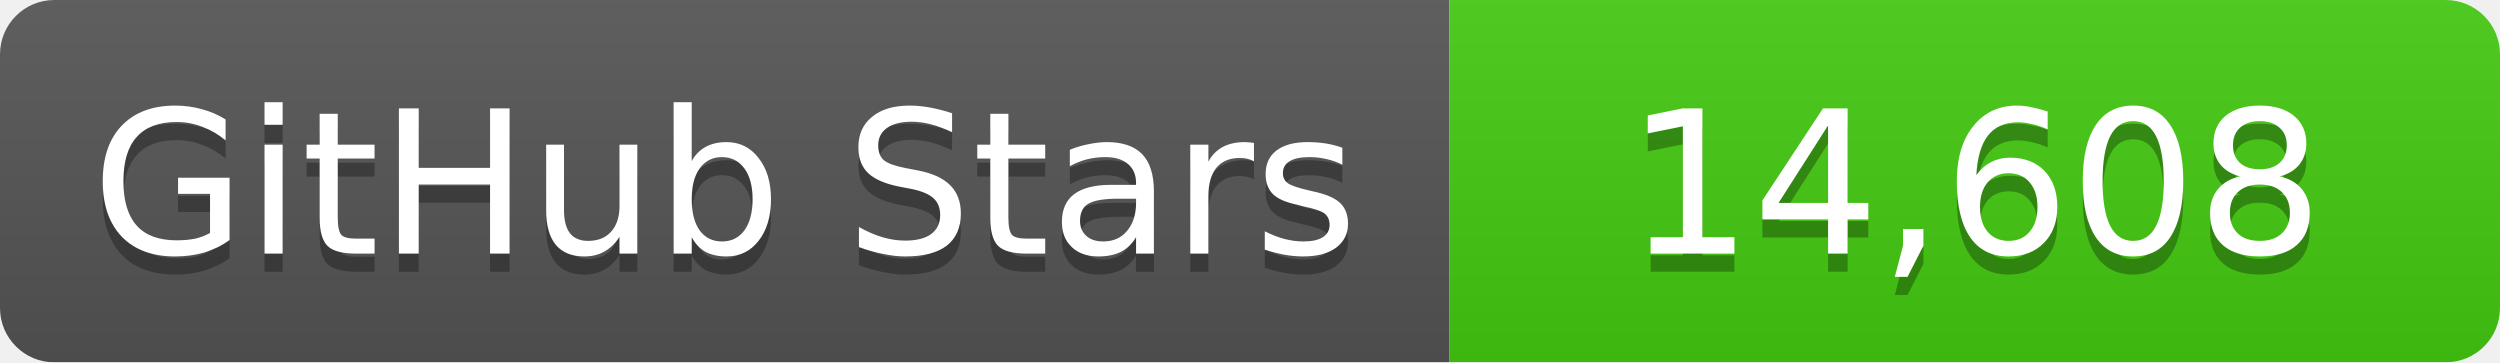
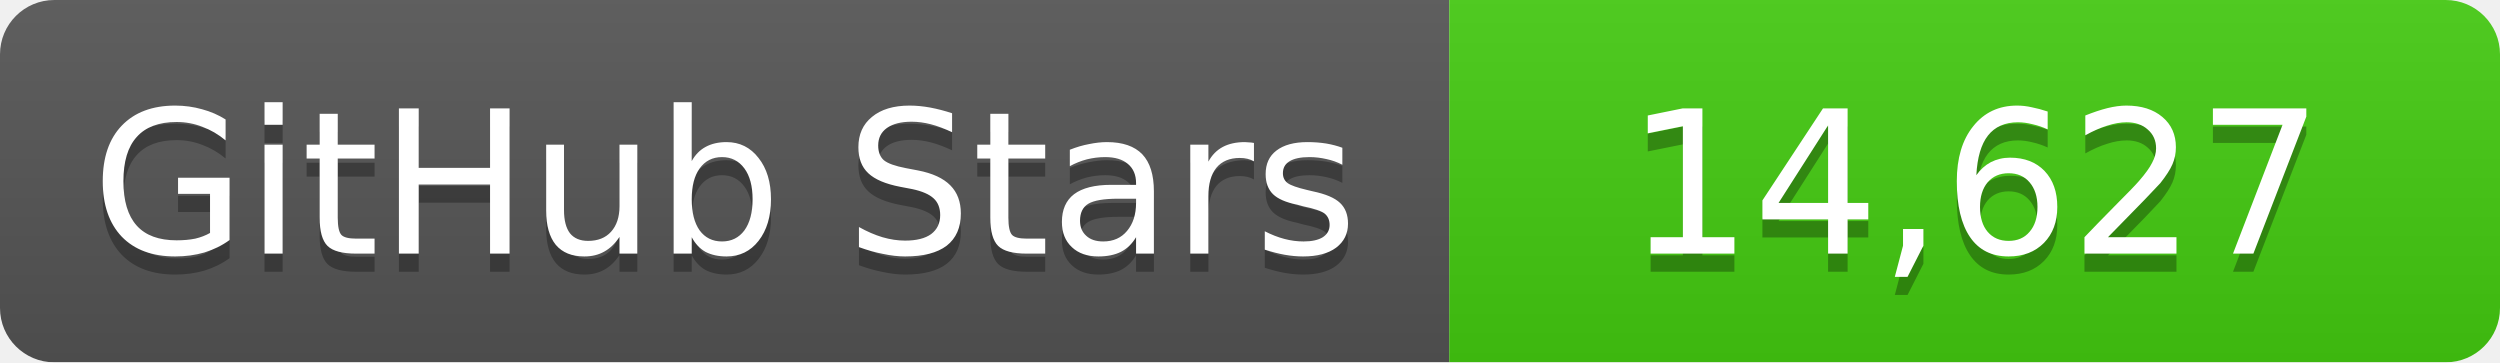
<svg xmlns="http://www.w3.org/2000/svg" width="138" height="20">
  <linearGradient id="b" x2="0" y2="100%">
    <stop offset="0" stop-color="#bbb" stop-opacity=".1" />
    <stop offset="1" stop-opacity=".1" />
  </linearGradient>
  <mask id="a">
    <rect width="138" height="20" rx="3" fill="#fff" />
  </mask>
  <g mask="url(#a)">
    <path fill="#555" d="M0 0h80v20H0z" />
    <path fill="#4c1" d="M80 0h58v20H80z" />
    <path fill="url(#b)" d="M0 0h138v20H0z" />
  </g>
  <g fill="#fff" text-anchor="middle" font-family="DejaVu Sans,Verdana,Geneva,sans-serif" font-size="11">
    <text x="40" y="15" fill="#010101" fill-opacity=".3">GitHub Stars</text>
    <text x="40" y="14">GitHub Stars</text>
-     <text x="109" y="15" fill="#010101" fill-opacity=".3">14,608</text>
-     <text x="109" y="14">14,608</text>
+     <text x="109" y="15" fill="#010101" fill-opacity=".3">14,627</text>
+     <text x="109" y="14">14,627</text>
  </g>
</svg>
